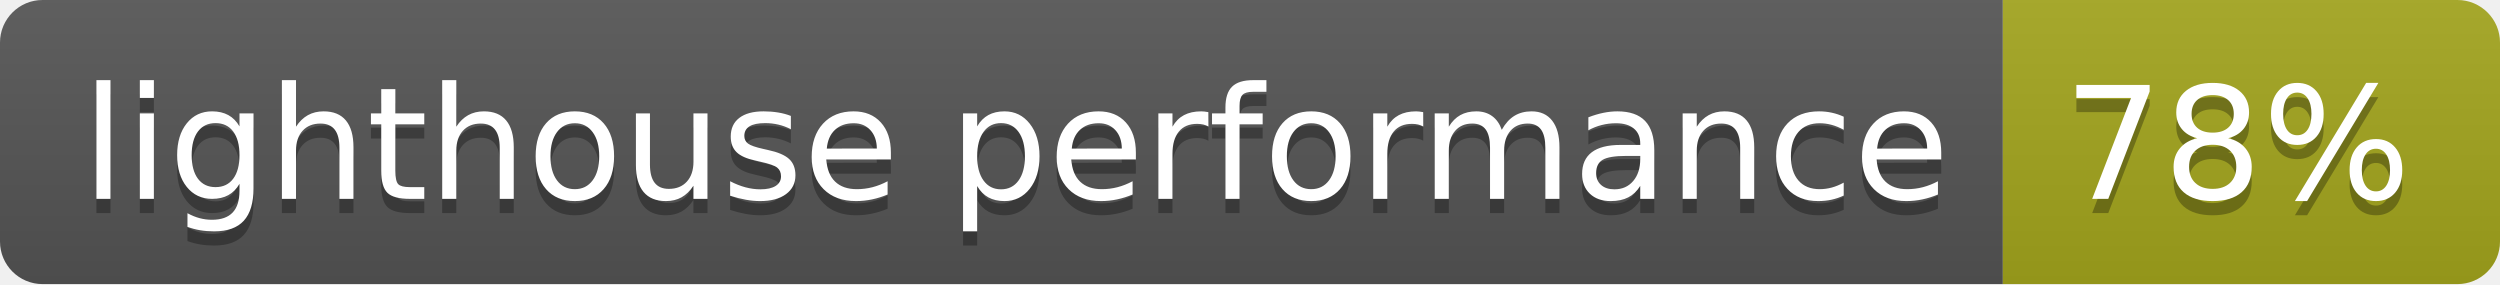
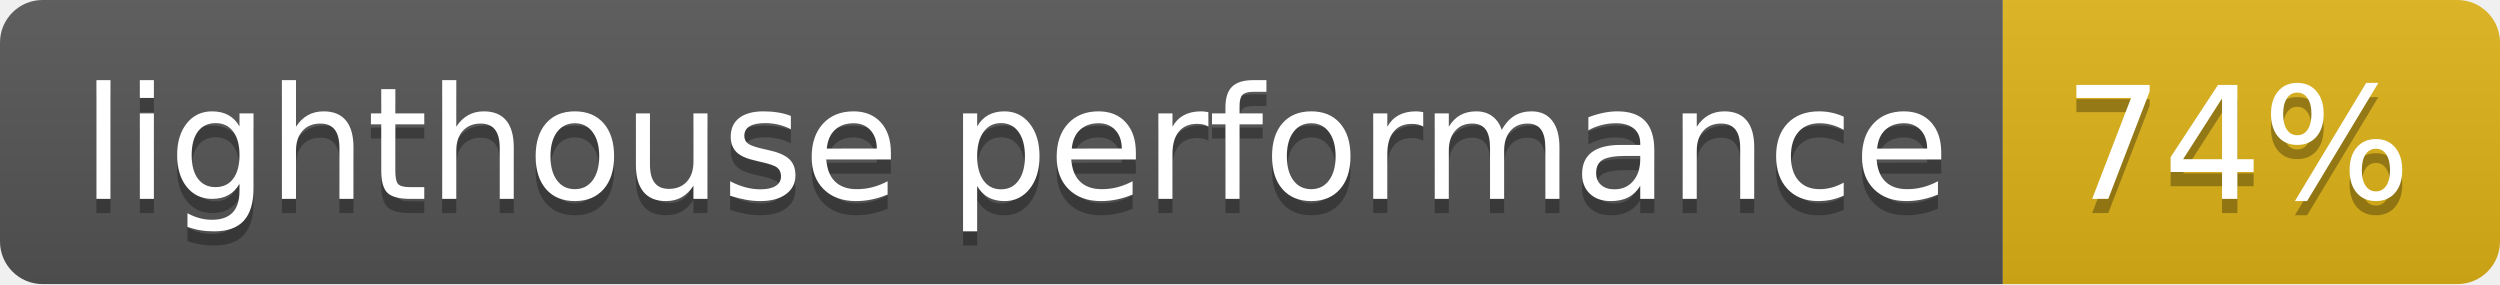
<svg xmlns="http://www.w3.org/2000/svg" width="176" height="20">
  <linearGradient id="b" x2="0" y2="100%">
    <stop offset="0" stop-color="#bbb" stop-opacity=".1" />
    <stop offset="1" stop-opacity=".1" />
  </linearGradient>
  <clipPath id="a">
    <rect width="176" height="20" rx="3" fill="#fff" />
  </clipPath>
  <g clip-path="url(#a)">
    <path fill="#555" d="M0 0h141v20H0z" />
-     <path fill="#a4a61d" d="M141 0h35v20H141z" />
+     <path fill="#dfb317" d="M141 0h35v20H141z" />
    <path fill="url(#b)" d="M0 0h176v20H0z" />
  </g>
  <g fill="#fff" text-anchor="middle" font-family="DejaVu Sans,Verdana,Geneva,sans-serif" font-size="110">
    <text x="715" y="150" fill="#010101" fill-opacity=".3" transform="scale(.1)" textLength="1310">lighthouse performance</text>
    <text x="715" y="140" transform="scale(.1)" textLength="1310">lighthouse performance</text>
-     <text x="1575" y="150" fill="#010101" fill-opacity=".3" transform="scale(.1)" textLength="250">78%</text>
-     <text x="1575" y="140" transform="scale(.1)" textLength="250">78%</text>
+     <text x="1575" y="150" fill="#010101" fill-opacity=".3" transform="scale(.1)" textLength="250">74%</text>
+     <text x="1575" y="140" transform="scale(.1)" textLength="250">74%</text>
  </g>
</svg>
